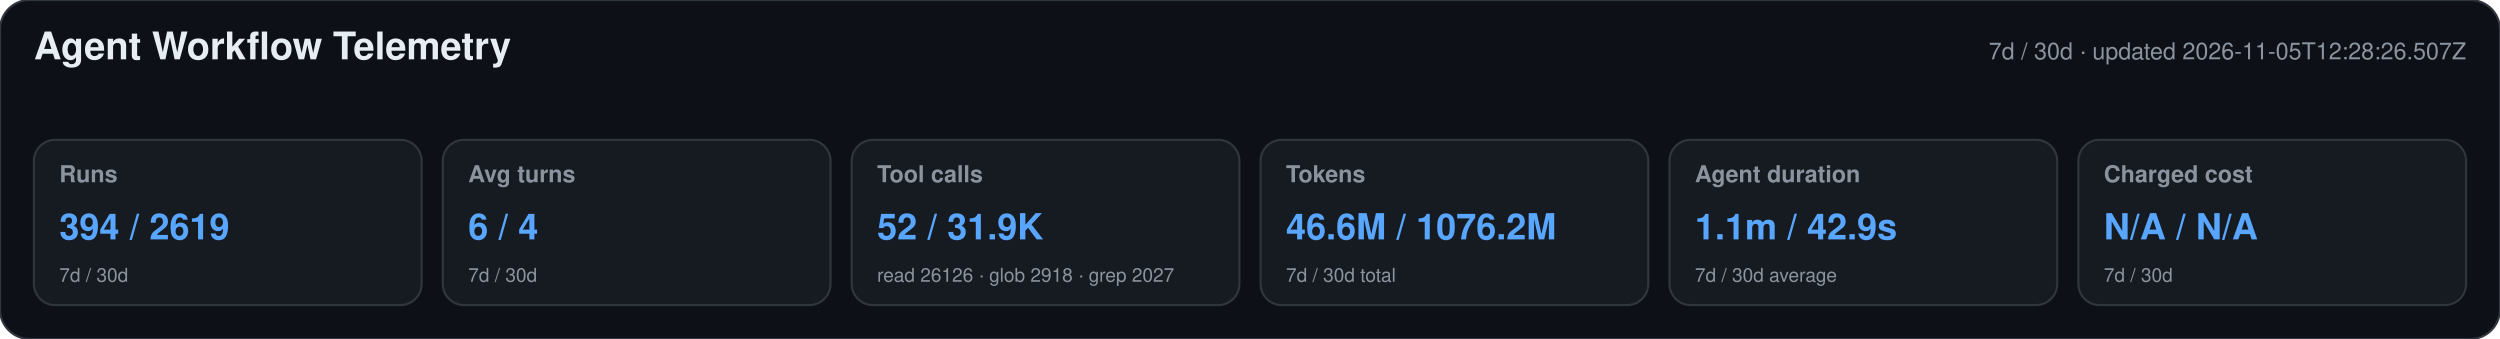
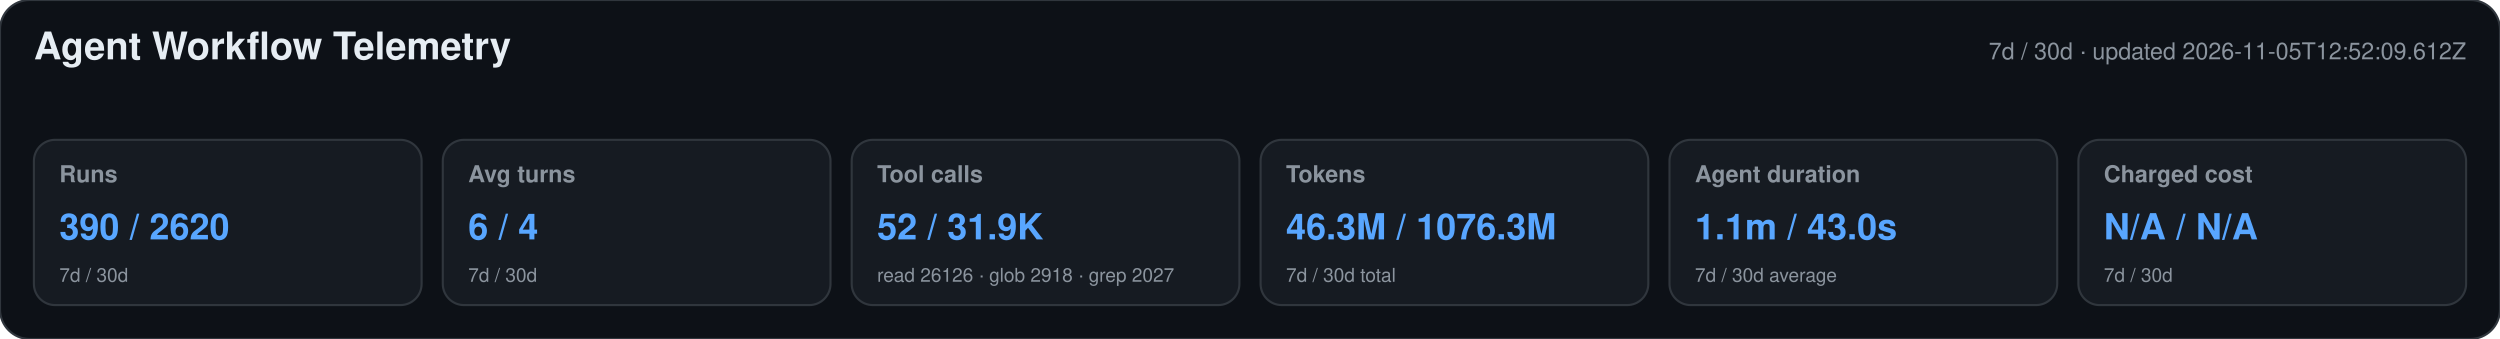
<svg xmlns="http://www.w3.org/2000/svg" width="1180" height="160" viewBox="0 0 1180 160" role="img" aria-labelledby="title desc">
  <style>text{font-family:-apple-system,BlinkMacSystemFont,"Segoe UI",Helvetica,Arial,sans-serif}.heading{font-size:18px;font-weight:650;fill:#e6edf3}.meta,.label,.secondary{fill:#8b949e}.meta,.label{font-size:11px}.label{font-weight:600}.primary{font-size:17px;font-weight:700;fill:#58a6ff}.secondary{font-size:9px}</style>
  <rect width="1180" height="160" rx="14" fill="#0d1117" stroke="#30363d" />
  <text x="16" y="28" class="heading">Agent Workflow Telemetry</text>
-   <text x="1164" y="28" text-anchor="end" class="meta">7d / 30d · updated 2026-11-05T12:28:26.507Z</text>
+   <text x="1164" y="28" text-anchor="end" class="meta">7d / 30d · updated 2026-11-05T12:52:09.612Z</text>
  <g>
    <rect x="16" y="66" width="183" height="78" rx="10" fill="#161b22" stroke="#30363d" />
    <text x="28" y="86" class="label">Runs</text>
-     <text x="28" y="113" class="primary">394 / 2619</text>
+     <text x="28" y="113" class="primary">390 / 2620</text>
    <text x="28" y="133" class="secondary">7d / 30d</text>
  </g>
  <g>
    <rect x="209" y="66" width="183" height="78" rx="10" fill="#161b22" stroke="#30363d" />
    <text x="221" y="86" class="label">Avg turns</text>
    <text x="221" y="113" class="primary">6 / 4</text>
    <text x="221" y="133" class="secondary">7d / 30d</text>
  </g>
  <g>
    <rect x="402" y="66" width="183" height="78" rx="10" fill="#161b22" stroke="#30363d" />
    <text x="414" y="86" class="label">Tool calls</text>
    <text x="414" y="113" class="primary">52 / 31.9K</text>
    <text x="414" y="133" class="secondary">read 26126 · glob 2918 · grep 2027</text>
  </g>
  <g>
    <rect x="595" y="66" width="183" height="78" rx="10" fill="#161b22" stroke="#30363d" />
    <text x="607" y="86" class="label">Tokens</text>
-     <text x="607" y="113" class="primary">46.6M / 1076.2M</text>
+     <text x="607" y="113" class="primary">46.3M / 1076.3M</text>
    <text x="607" y="133" class="secondary">7d / 30d total</text>
  </g>
  <g>
    <rect x="788" y="66" width="183" height="78" rx="10" fill="#161b22" stroke="#30363d" />
    <text x="800" y="86" class="label">Agent duration</text>
-     <text x="800" y="113" class="primary">1.1m / 42.9s</text>
+     <text x="800" y="113" class="primary">1.1m / 43.0s</text>
    <text x="800" y="133" class="secondary">7d / 30d average</text>
  </g>
  <g>
    <rect x="981" y="66" width="183" height="78" rx="10" fill="#161b22" stroke="#30363d" />
    <text x="993" y="86" class="label">Charged cost</text>
    <text x="993" y="113" class="primary">N/A / N/A</text>
    <text x="993" y="133" class="secondary">7d / 30d</text>
  </g>
</svg>
